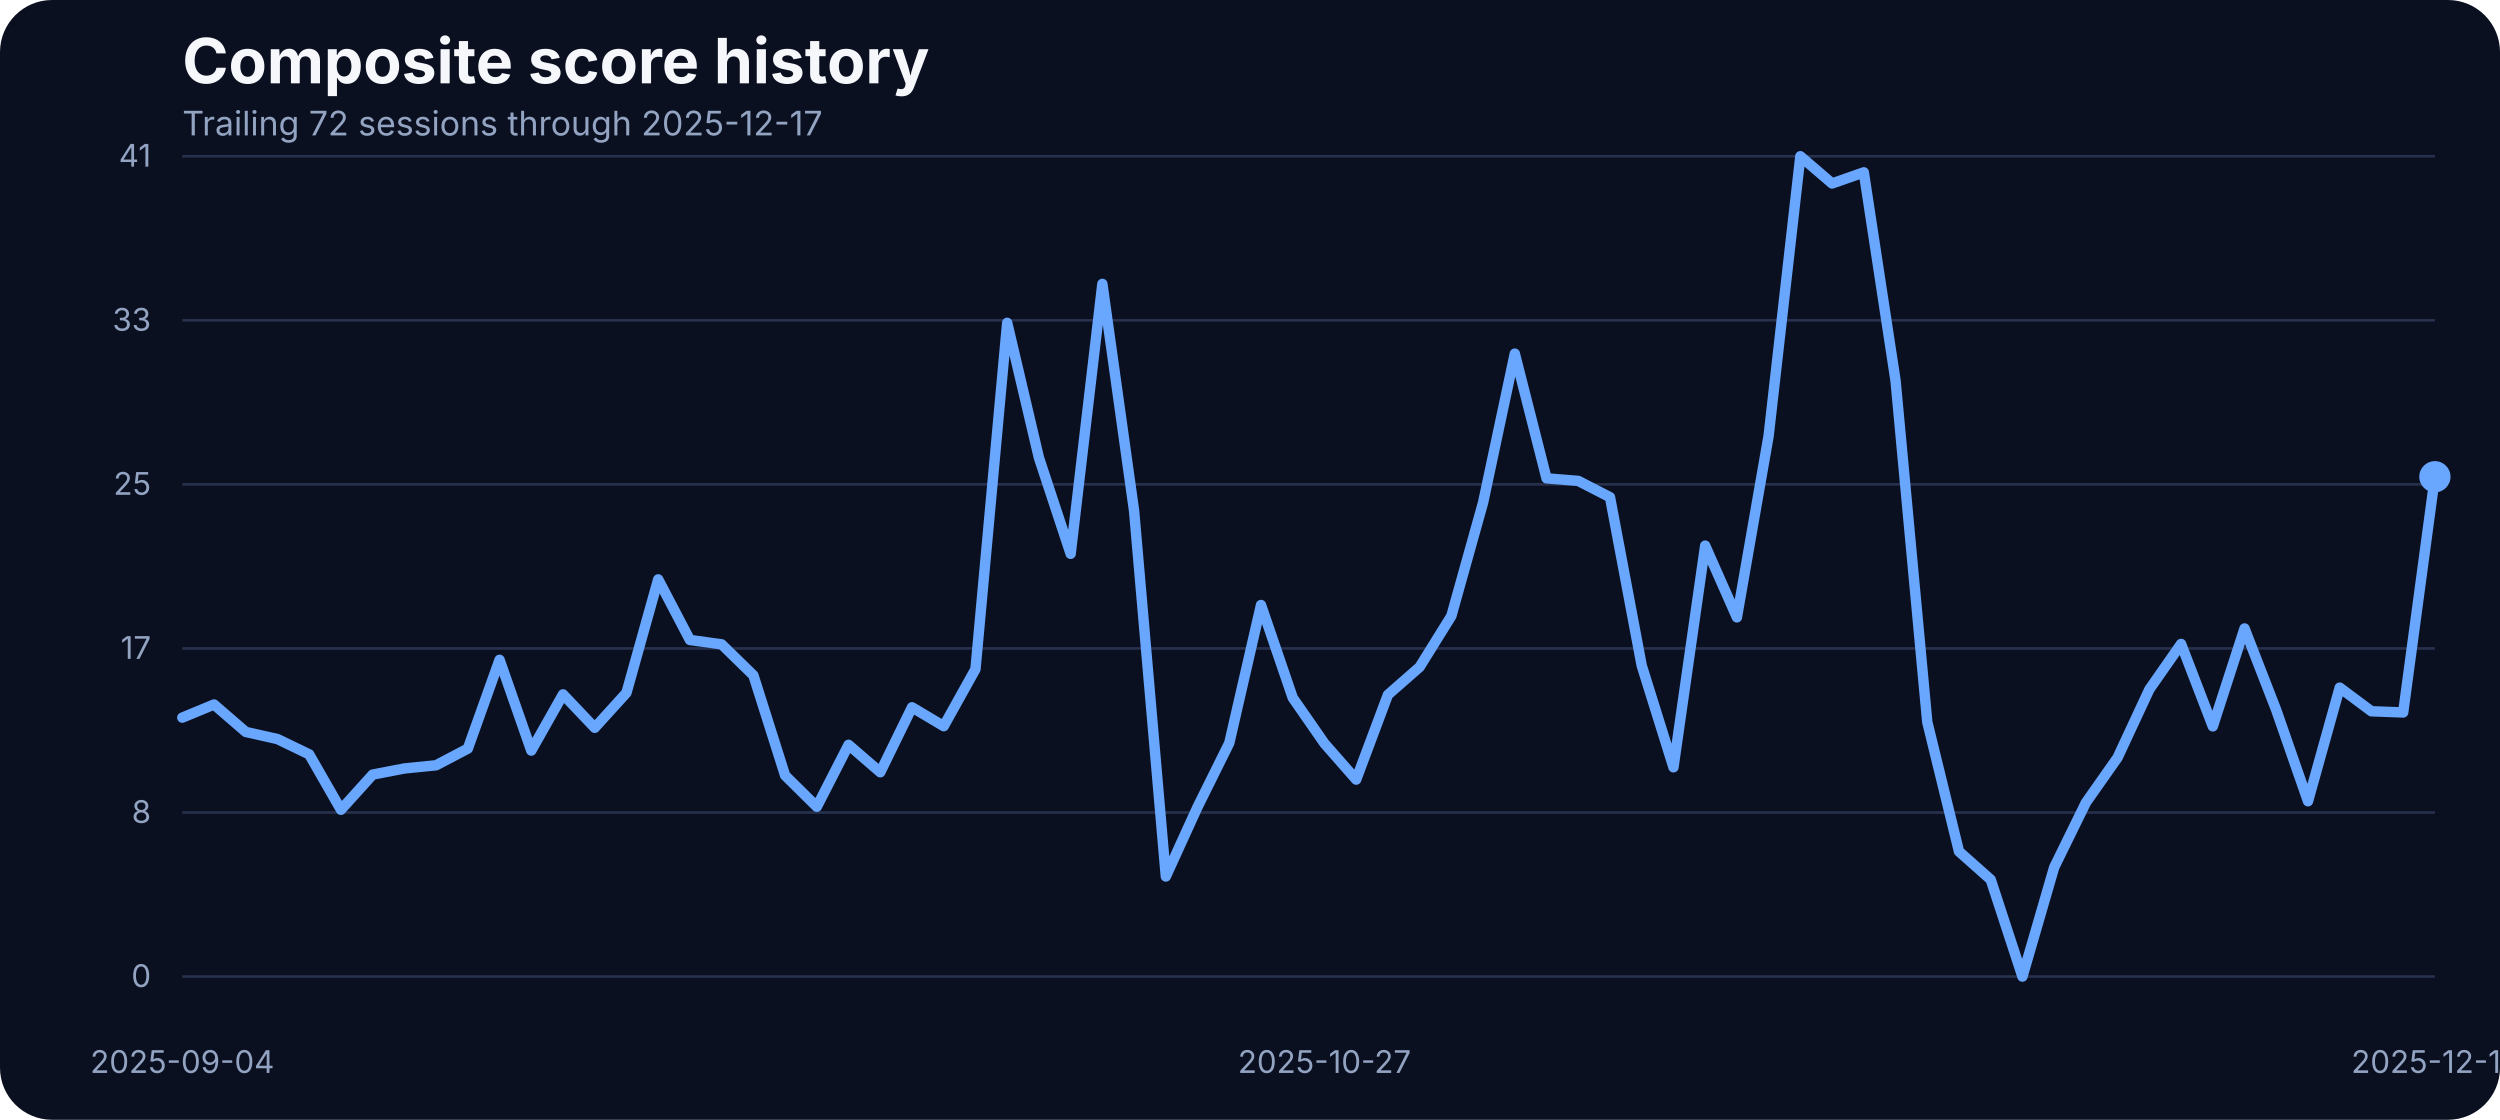
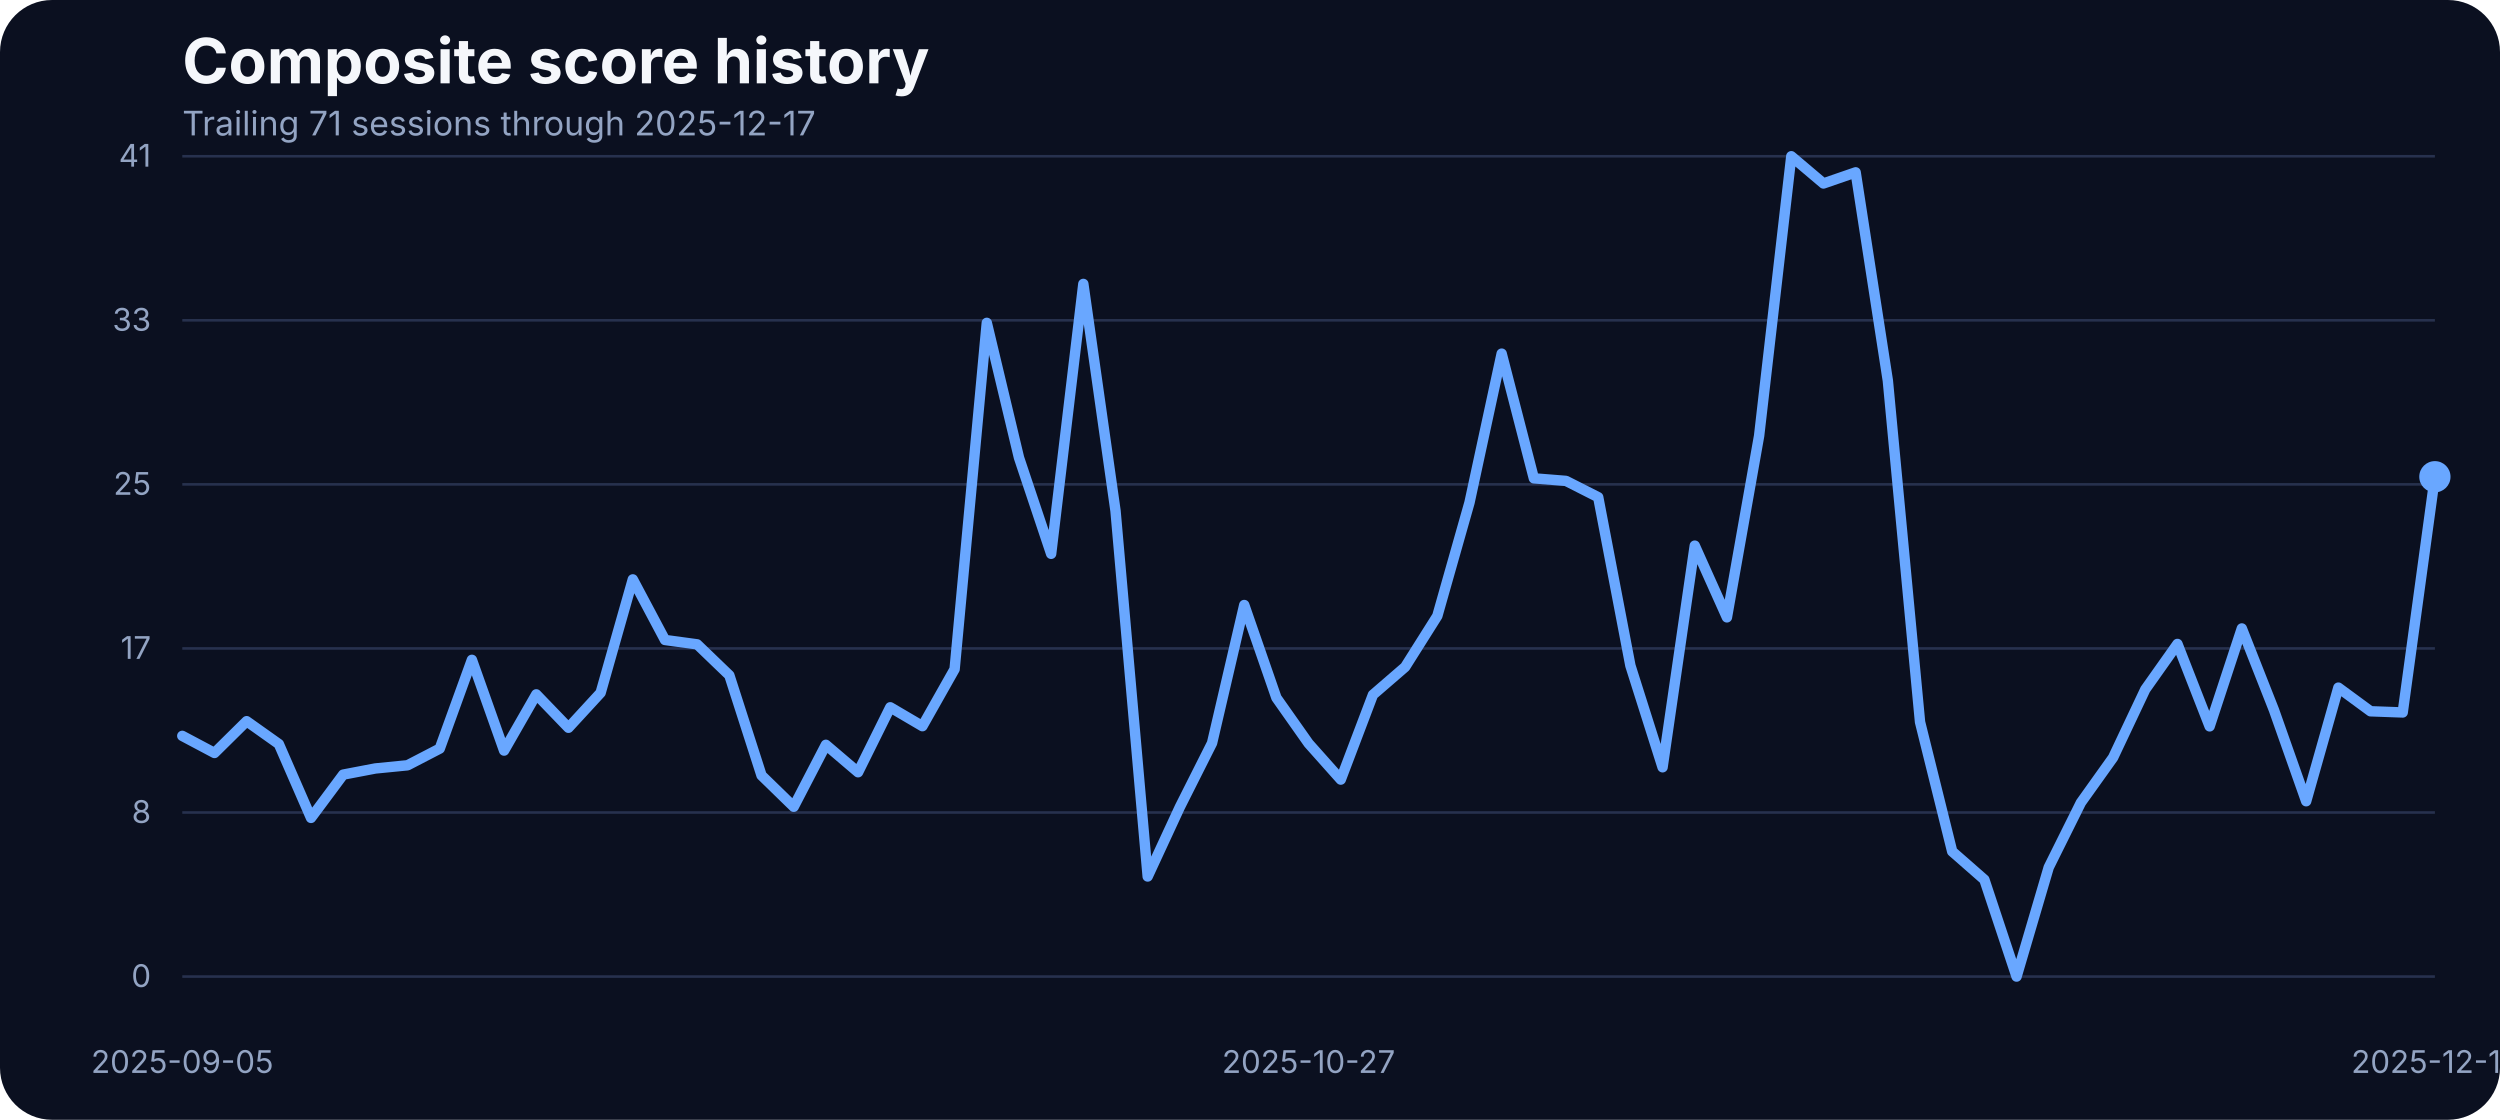
<svg xmlns="http://www.w3.org/2000/svg" width="960" height="430" viewBox="0 0 960 430" role="img" aria-label="Composite score history">
  <rect width="100%" height="100%" fill="#0b1020" rx="20" />
  <text x="70" y="32" fill="#f5f7fb" font-family="Inter, Arial, sans-serif" font-size="24" font-weight="700">Composite score history</text>
-   <text x="70" y="52" fill="#93a4c3" font-family="Inter, Arial, sans-serif" font-size="13">Trailing 72 sessions through 2025-12-17</text>
+   <text x="70" y="52" fill="#93a4c3" font-family="Inter, Arial, sans-serif" font-size="13">Trailing 71 sessions through 2025-12-17</text>
  <line x1="70" x2="935" y1="375.00" y2="375.00" stroke="#27314e" stroke-width="1" />
  <text x="58" y="379.00" text-anchor="end" fill="#93a4c3" font-family="Inter, Arial, sans-serif" font-size="12">0</text>
  <line x1="70" x2="935" y1="312.00" y2="312.00" stroke="#27314e" stroke-width="1" />
  <text x="58" y="316.00" text-anchor="end" fill="#93a4c3" font-family="Inter, Arial, sans-serif" font-size="12">8</text>
  <line x1="70" x2="935" y1="249.00" y2="249.00" stroke="#27314e" stroke-width="1" />
  <text x="58" y="253.00" text-anchor="end" fill="#93a4c3" font-family="Inter, Arial, sans-serif" font-size="12">17</text>
  <line x1="70" x2="935" y1="186.00" y2="186.00" stroke="#27314e" stroke-width="1" />
  <text x="58" y="190.00" text-anchor="end" fill="#93a4c3" font-family="Inter, Arial, sans-serif" font-size="12">25</text>
  <line x1="70" x2="935" y1="123.00" y2="123.00" stroke="#27314e" stroke-width="1" />
  <text x="58" y="127.00" text-anchor="end" fill="#93a4c3" font-family="Inter, Arial, sans-serif" font-size="12">33</text>
  <line x1="70" x2="935" y1="60.00" y2="60.00" stroke="#27314e" stroke-width="1" />
  <text x="58" y="64.00" text-anchor="end" fill="#93a4c3" font-family="Inter, Arial, sans-serif" font-size="12">41</text>
-   <text x="70.00" y="412" text-anchor="middle" fill="#93a4c3" font-family="Inter, Arial, sans-serif" font-size="12">2025-09-04</text>
-   <text x="508.59" y="412" text-anchor="middle" fill="#93a4c3" font-family="Inter, Arial, sans-serif" font-size="12">2025-10-27</text>
+   <text x="70.00" y="412" text-anchor="middle" fill="#93a4c3" font-family="Inter, Arial, sans-serif" font-size="12">2025-09-05</text>
+   <text x="502.50" y="412" text-anchor="middle" fill="#93a4c3" font-family="Inter, Arial, sans-serif" font-size="12">2025-10-27</text>
  <text x="935.00" y="412" text-anchor="middle" fill="#93a4c3" font-family="Inter, Arial, sans-serif" font-size="12">2025-12-17</text>
-   <path d="M 70.00 275.57 L 82.18 270.53 L 94.37 281.06 L 106.55 283.80 L 118.73 289.67 L 130.92 310.95 L 143.10 297.45 L 155.28 295.09 L 167.46 293.87 L 179.65 287.46 L 191.83 253.38 L 204.01 288.22 L 216.20 266.64 L 228.38 279.46 L 240.56 266.03 L 252.75 222.49 L 264.93 245.75 L 277.11 247.43 L 289.30 259.32 L 301.48 297.76 L 313.66 309.80 L 325.85 286.01 L 338.03 296.54 L 350.21 271.60 L 362.39 278.85 L 374.58 256.96 L 386.76 123.98 L 398.94 175.75 L 411.13 212.66 L 423.31 109.03 L 435.49 196.19 L 447.68 336.57 L 459.86 309.88 L 472.04 285.33 L 484.23 232.33 L 496.41 267.94 L 508.59 285.48 L 520.77 299.36 L 532.96 266.80 L 545.14 256.12 L 557.32 236.53 L 569.51 192.98 L 581.69 135.80 L 593.87 183.68 L 606.06 184.67 L 618.24 190.93 L 630.42 255.59 L 642.61 294.63 L 654.79 209.53 L 666.97 237.06 L 679.15 167.36 L 691.34 60.00 L 703.52 70.45 L 715.70 66.18 L 727.89 146.17 L 740.07 277.24 L 752.25 326.96 L 764.44 337.79 L 776.62 375.00 L 788.80 333.06 L 800.99 308.20 L 813.17 290.89 L 825.35 264.74 L 837.54 247.28 L 849.72 278.92 L 861.90 241.33 L 874.08 272.67 L 886.27 307.67 L 898.45 264.05 L 910.63 273.13 L 922.82 273.58 L 935.00 183.07" fill="none" stroke="#69a7ff" stroke-width="4" stroke-linecap="round" stroke-linejoin="round" />
+   <path d="M 70.00 282.58 L 82.36 289.14 L 94.71 276.94 L 107.07 285.71 L 119.43 314.07 L 131.79 297.45 L 144.14 295.09 L 156.50 293.87 L 168.86 287.46 L 181.21 253.38 L 193.57 288.22 L 205.93 266.64 L 218.29 279.46 L 230.64 266.03 L 243.00 222.49 L 255.36 245.75 L 267.71 247.43 L 280.07 259.32 L 292.43 297.76 L 304.79 309.80 L 317.14 286.01 L 329.50 296.54 L 341.86 271.60 L 354.21 278.85 L 366.57 256.96 L 378.93 123.98 L 391.29 175.75 L 403.64 212.66 L 416.00 109.03 L 428.36 196.19 L 440.71 336.57 L 453.07 309.88 L 465.43 285.33 L 477.79 232.33 L 490.14 267.94 L 502.50 285.48 L 514.86 299.36 L 527.21 266.80 L 539.57 256.12 L 551.93 236.53 L 564.29 192.98 L 576.64 135.80 L 589.00 183.68 L 601.36 184.67 L 613.71 190.93 L 626.07 255.59 L 638.43 294.63 L 650.79 209.53 L 663.14 237.06 L 675.50 167.36 L 687.86 60.00 L 700.21 70.45 L 712.57 66.18 L 724.93 146.17 L 737.29 277.24 L 749.64 326.96 L 762.00 337.79 L 774.36 375.00 L 786.71 333.06 L 799.07 308.20 L 811.43 290.89 L 823.79 264.74 L 836.14 247.28 L 848.50 278.92 L 860.86 241.33 L 873.21 272.67 L 885.57 307.67 L 897.93 264.05 L 910.29 273.13 L 922.64 273.58 L 935.00 183.07" fill="none" stroke="#69a7ff" stroke-width="4" stroke-linecap="round" stroke-linejoin="round" />
  <circle cx="935.00" cy="183.07" r="6" fill="#69a7ff" />
</svg>
